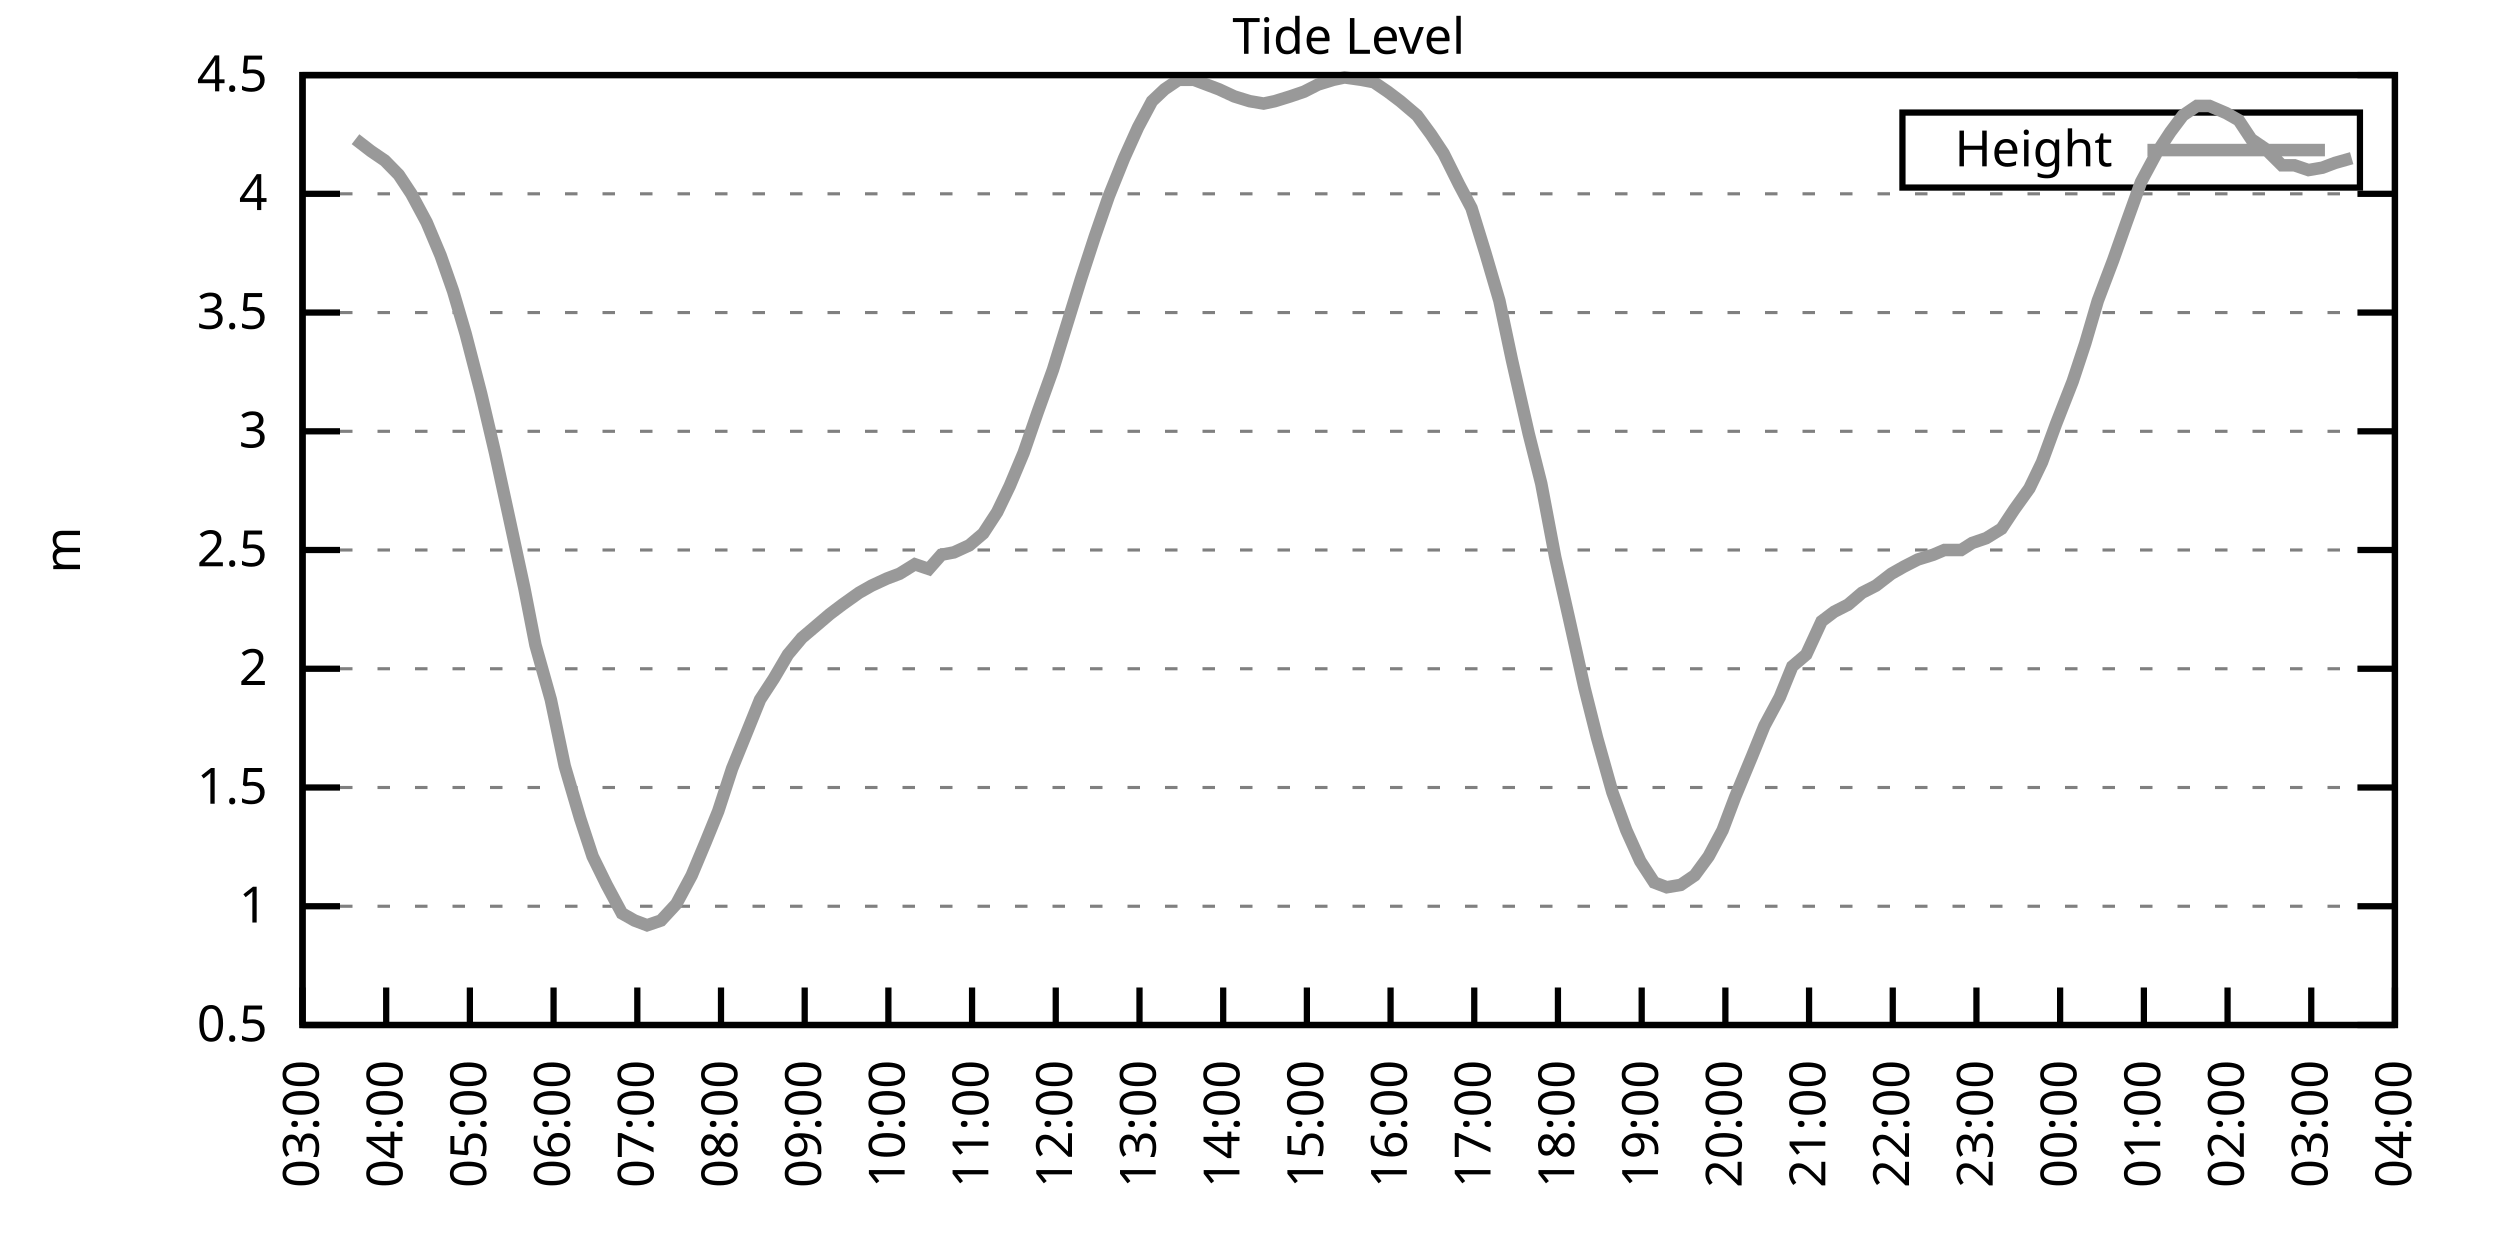
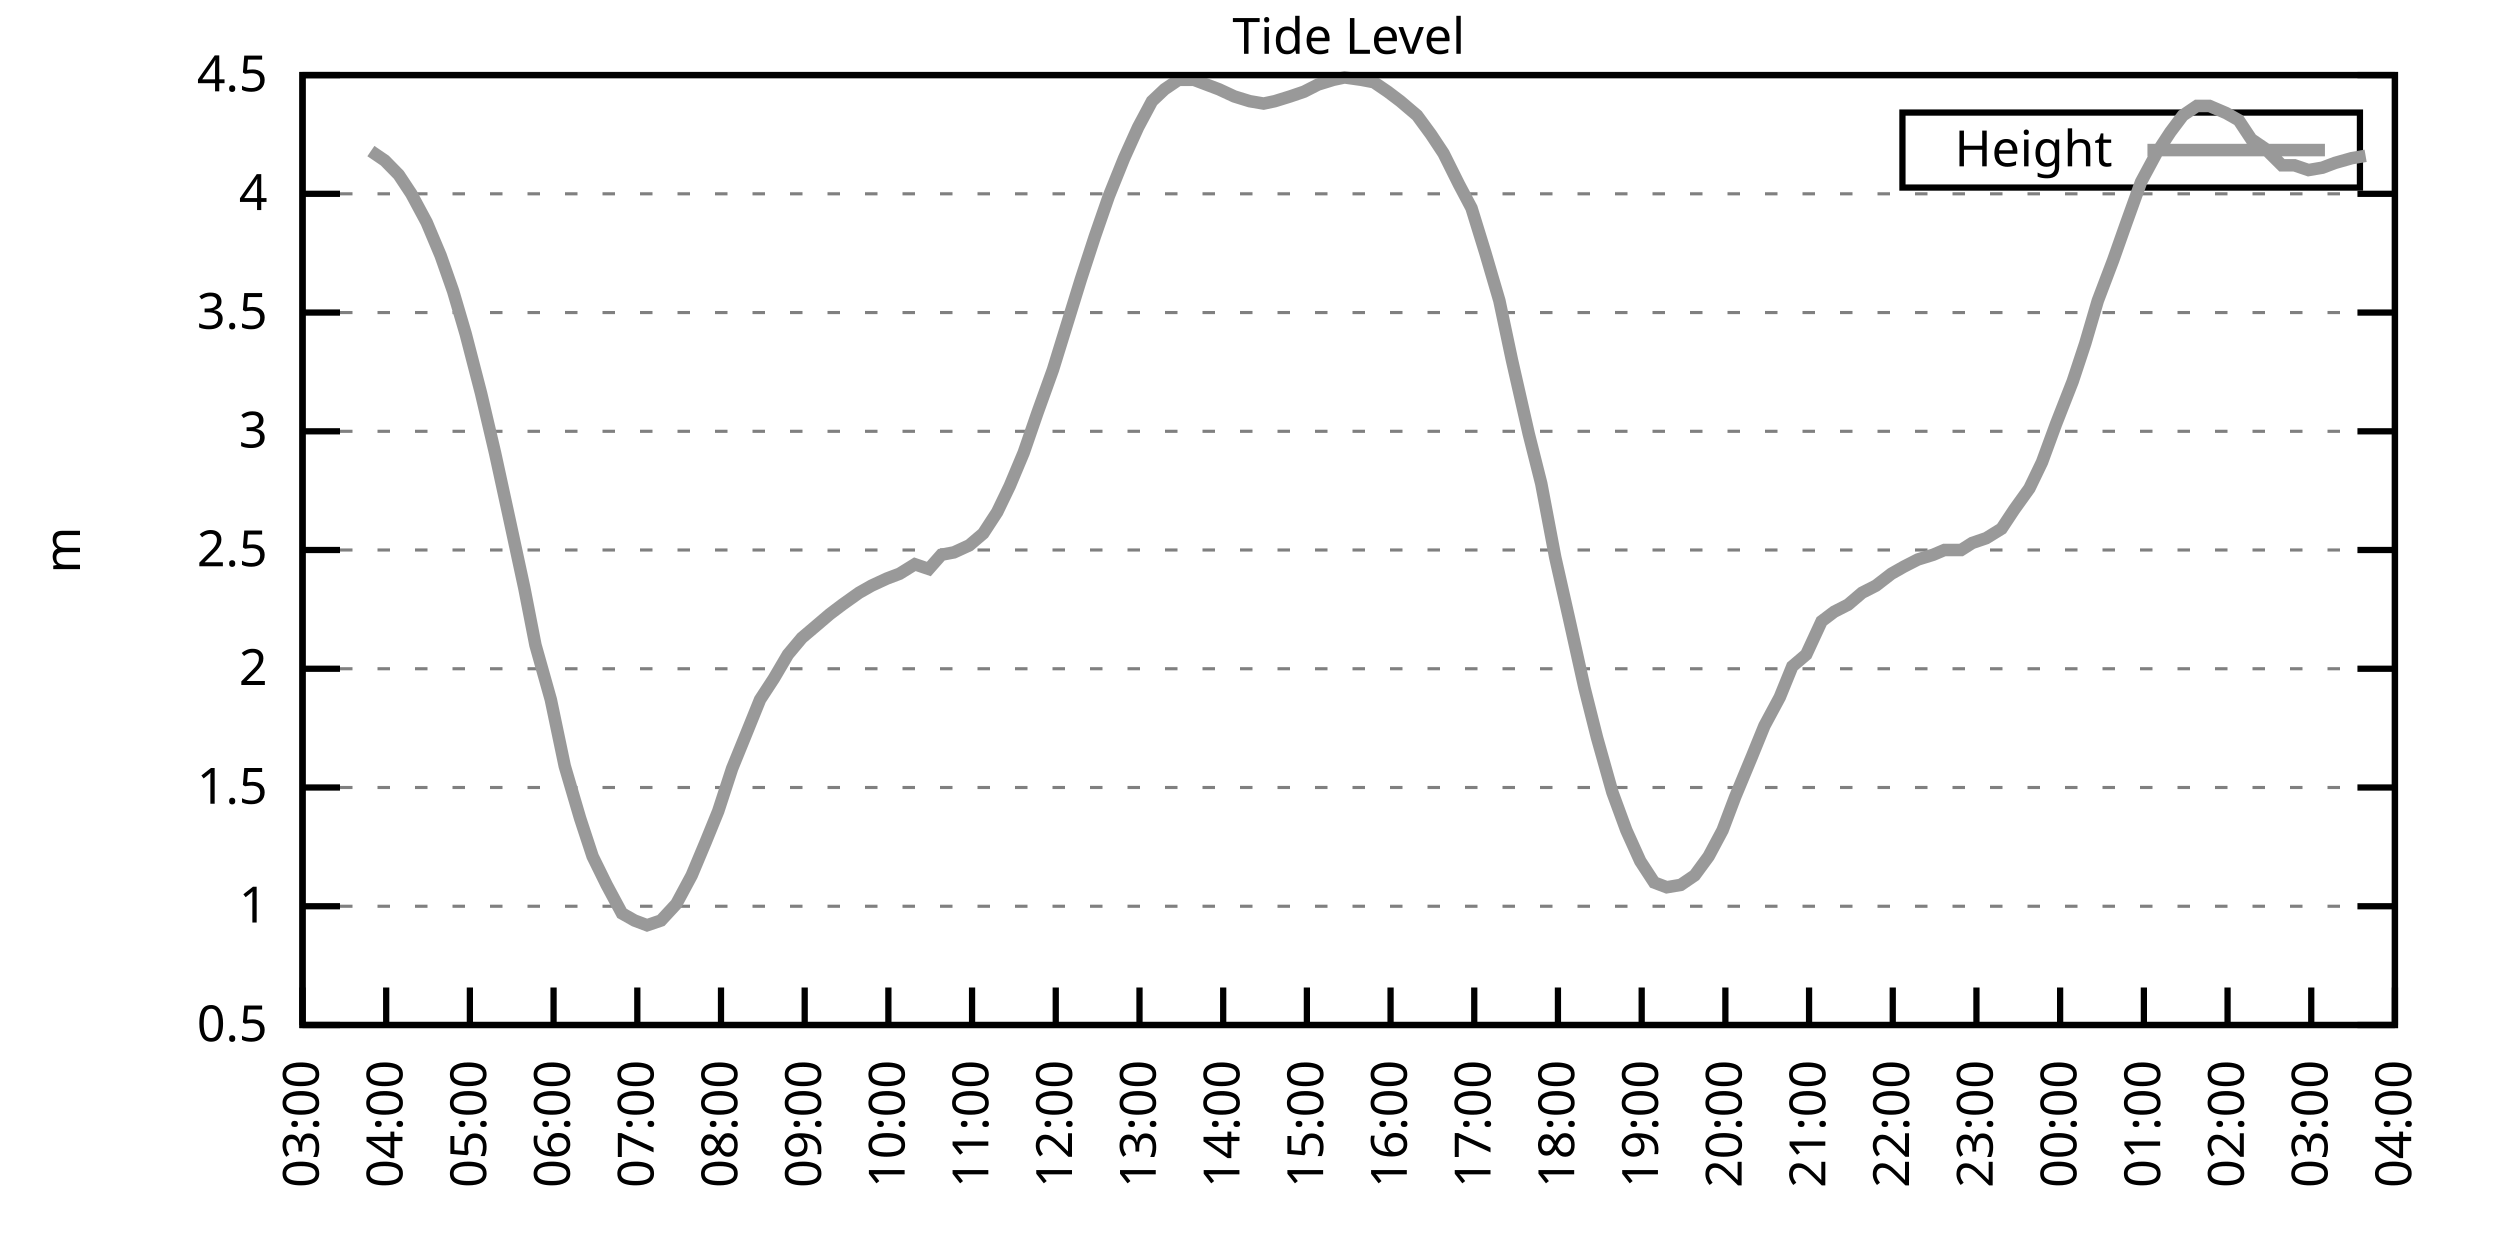
<svg xmlns="http://www.w3.org/2000/svg" xmlns:xlink="http://www.w3.org/1999/xlink" width="400" height="200" viewBox="0 0 400 200">
  <g id="gnuplot_canvas">
    <rect x="0" y="0" width="400" height="200" fill="none" />
    <defs>
      <circle id="gpDot" r="0.5" stroke-width="0.5" stroke="currentColor" />
      <path id="gpPt0" stroke-width="0.333" stroke="currentColor" d="M-1,0 h2 M0,-1 v2" />
      <path id="gpPt1" stroke-width="0.333" stroke="currentColor" d="M-1,-1 L1,1 M1,-1 L-1,1" />
      <path id="gpPt2" stroke-width="0.333" stroke="currentColor" d="M-1,0 L1,0 M0,-1 L0,1 M-1,-1 L1,1 M-1,1 L1,-1" />
      <rect id="gpPt3" stroke-width="0.333" stroke="currentColor" x="-1" y="-1" width="2" height="2" />
      <rect id="gpPt4" stroke-width="0.333" stroke="currentColor" fill="currentColor" x="-1" y="-1" width="2" height="2" />
      <circle id="gpPt5" stroke-width="0.333" stroke="currentColor" cx="0" cy="0" r="1" />
      <use xlink:href="#gpPt5" id="gpPt6" fill="currentColor" stroke="none" />
      <path id="gpPt7" stroke-width="0.333" stroke="currentColor" d="M0,-1.33 L-1.33,0.67 L1.33,0.67 z" />
      <use xlink:href="#gpPt7" id="gpPt8" fill="currentColor" stroke="none" />
      <use xlink:href="#gpPt7" id="gpPt9" stroke="currentColor" transform="rotate(180)" />
      <use xlink:href="#gpPt9" id="gpPt10" fill="currentColor" stroke="none" />
      <use xlink:href="#gpPt3" id="gpPt11" stroke="currentColor" transform="rotate(45)" />
      <use xlink:href="#gpPt11" id="gpPt12" fill="currentColor" stroke="none" />
      <path id="gpPt13" stroke-width="0.333" stroke="currentColor" d="M0,1.330 L1.265,0.411 L0.782,-1.067 L-0.782,-1.076 L-1.265,0.411 z" />
      <use xlink:href="#gpPt13" id="gpPt14" fill="currentColor" stroke="none" />
      <filter id="textbox" filterUnits="objectBoundingBox" x="0" y="0" height="1" width="1">
        <feFlood flood-color="white" flood-opacity="1" result="bgnd" />
        <feComposite in="SourceGraphic" in2="bgnd" operator="atop" />
      </filter>
      <filter id="greybox" filterUnits="objectBoundingBox" x="0" y="0" height="1" width="1">
        <feFlood flood-color="lightgrey" flood-opacity="1" result="grey" />
        <feComposite in="SourceGraphic" in2="grey" operator="atop" />
      </filter>
    </defs>
    <g fill="none" color="white" stroke="currentColor" stroke-width="1.00" stroke-linecap="butt" stroke-linejoin="miter">
</g>
    <g fill="none" color="black" stroke="currentColor" stroke-width="1.00" stroke-linecap="butt" stroke-linejoin="miter">
      <g stroke="none" shape-rendering="crispEdges">
        <polygon fill="rgb(255, 255, 255)" points="48.40,164.00 383.18,164.00 383.18,12.02 48.40,12.02 " />
      </g>
    </g>
    <g fill="none" color="black" stroke="currentColor" stroke-width="1.00" stroke-linecap="butt" stroke-linejoin="miter">
</g>
    <g fill="none" color="black" stroke="black" stroke-width="0.50" stroke-linecap="butt" stroke-linejoin="miter">
</g>
    <g fill="none" color="gray" stroke="currentColor" stroke-width="0.50" stroke-linecap="butt" stroke-linejoin="miter">
      <path stroke="gray" stroke-dasharray="2,4" class="gridline" d="M48.40,164.00 L383.19,164.00  " />
    </g>
    <g fill="none" color="gray" stroke="gray" stroke-width="1.00" stroke-linecap="butt" stroke-linejoin="miter">
</g>
    <g fill="none" color="black" stroke="currentColor" stroke-width="1.00" stroke-linecap="butt" stroke-linejoin="miter">
      <path stroke="black" d="M48.40,164.00 L54.40,164.00 M383.19,164.00 L377.19,164.00  " />
      <g transform="translate(42.80,166.60)" stroke="none" fill="black" font-family="Sans" font-size="8.00" text-anchor="end">
        <text>
          <tspan font-family="Sans"> 0.5</tspan>
        </text>
      </g>
    </g>
    <g fill="none" color="black" stroke="currentColor" stroke-width="1.00" stroke-linecap="butt" stroke-linejoin="miter">
</g>
    <g fill="none" color="black" stroke="black" stroke-width="0.50" stroke-linecap="butt" stroke-linejoin="miter">
</g>
    <g fill="none" color="gray" stroke="currentColor" stroke-width="0.50" stroke-linecap="butt" stroke-linejoin="miter">
      <path stroke="gray" stroke-dasharray="2,4" class="gridline" d="M48.40,145.00 L383.19,145.00  " />
    </g>
    <g fill="none" color="gray" stroke="gray" stroke-width="1.00" stroke-linecap="butt" stroke-linejoin="miter">
</g>
    <g fill="none" color="black" stroke="currentColor" stroke-width="1.00" stroke-linecap="butt" stroke-linejoin="miter">
      <path stroke="black" d="M48.40,145.00 L54.40,145.00 M383.19,145.00 L377.19,145.00  " />
      <g transform="translate(42.80,147.60)" stroke="none" fill="black" font-family="Sans" font-size="8.00" text-anchor="end">
        <text>
          <tspan font-family="Sans"> 1</tspan>
        </text>
      </g>
    </g>
    <g fill="none" color="black" stroke="currentColor" stroke-width="1.00" stroke-linecap="butt" stroke-linejoin="miter">
</g>
    <g fill="none" color="black" stroke="black" stroke-width="0.50" stroke-linecap="butt" stroke-linejoin="miter">
</g>
    <g fill="none" color="gray" stroke="currentColor" stroke-width="0.50" stroke-linecap="butt" stroke-linejoin="miter">
      <path stroke="gray" stroke-dasharray="2,4" class="gridline" d="M48.40,126.00 L383.19,126.00  " />
    </g>
    <g fill="none" color="gray" stroke="gray" stroke-width="1.00" stroke-linecap="butt" stroke-linejoin="miter">
</g>
    <g fill="none" color="black" stroke="currentColor" stroke-width="1.00" stroke-linecap="butt" stroke-linejoin="miter">
      <path stroke="black" d="M48.40,126.00 L54.40,126.00 M383.19,126.00 L377.19,126.00  " />
      <g transform="translate(42.80,128.60)" stroke="none" fill="black" font-family="Sans" font-size="8.00" text-anchor="end">
        <text>
          <tspan font-family="Sans"> 1.5</tspan>
        </text>
      </g>
    </g>
    <g fill="none" color="black" stroke="currentColor" stroke-width="1.00" stroke-linecap="butt" stroke-linejoin="miter">
</g>
    <g fill="none" color="black" stroke="black" stroke-width="0.50" stroke-linecap="butt" stroke-linejoin="miter">
</g>
    <g fill="none" color="gray" stroke="currentColor" stroke-width="0.50" stroke-linecap="butt" stroke-linejoin="miter">
      <path stroke="gray" stroke-dasharray="2,4" class="gridline" d="M48.40,107.00 L383.19,107.00  " />
    </g>
    <g fill="none" color="gray" stroke="gray" stroke-width="1.00" stroke-linecap="butt" stroke-linejoin="miter">
</g>
    <g fill="none" color="black" stroke="currentColor" stroke-width="1.00" stroke-linecap="butt" stroke-linejoin="miter">
      <path stroke="black" d="M48.40,107.00 L54.40,107.00 M383.19,107.00 L377.19,107.00  " />
      <g transform="translate(42.80,109.60)" stroke="none" fill="black" font-family="Sans" font-size="8.00" text-anchor="end">
        <text>
          <tspan font-family="Sans"> 2</tspan>
        </text>
      </g>
    </g>
    <g fill="none" color="black" stroke="currentColor" stroke-width="1.00" stroke-linecap="butt" stroke-linejoin="miter">
</g>
    <g fill="none" color="black" stroke="black" stroke-width="0.50" stroke-linecap="butt" stroke-linejoin="miter">
</g>
    <g fill="none" color="gray" stroke="currentColor" stroke-width="0.50" stroke-linecap="butt" stroke-linejoin="miter">
      <path stroke="gray" stroke-dasharray="2,4" class="gridline" d="M48.40,88.00 L383.19,88.00  " />
    </g>
    <g fill="none" color="gray" stroke="gray" stroke-width="1.00" stroke-linecap="butt" stroke-linejoin="miter">
</g>
    <g fill="none" color="black" stroke="currentColor" stroke-width="1.00" stroke-linecap="butt" stroke-linejoin="miter">
      <path stroke="black" d="M48.40,88.00 L54.40,88.00 M383.19,88.00 L377.19,88.00  " />
      <g transform="translate(42.80,90.60)" stroke="none" fill="black" font-family="Sans" font-size="8.00" text-anchor="end">
        <text>
          <tspan font-family="Sans"> 2.5</tspan>
        </text>
      </g>
    </g>
    <g fill="none" color="black" stroke="currentColor" stroke-width="1.00" stroke-linecap="butt" stroke-linejoin="miter">
</g>
    <g fill="none" color="black" stroke="black" stroke-width="0.50" stroke-linecap="butt" stroke-linejoin="miter">
</g>
    <g fill="none" color="gray" stroke="currentColor" stroke-width="0.50" stroke-linecap="butt" stroke-linejoin="miter">
      <path stroke="gray" stroke-dasharray="2,4" class="gridline" d="M48.40,69.01 L383.19,69.01  " />
    </g>
    <g fill="none" color="gray" stroke="gray" stroke-width="1.00" stroke-linecap="butt" stroke-linejoin="miter">
</g>
    <g fill="none" color="black" stroke="currentColor" stroke-width="1.00" stroke-linecap="butt" stroke-linejoin="miter">
      <path stroke="black" d="M48.40,69.01 L54.40,69.01 M383.19,69.01 L377.19,69.01  " />
      <g transform="translate(42.80,71.61)" stroke="none" fill="black" font-family="Sans" font-size="8.00" text-anchor="end">
        <text>
          <tspan font-family="Sans"> 3</tspan>
        </text>
      </g>
    </g>
    <g fill="none" color="black" stroke="currentColor" stroke-width="1.00" stroke-linecap="butt" stroke-linejoin="miter">
</g>
    <g fill="none" color="black" stroke="black" stroke-width="0.50" stroke-linecap="butt" stroke-linejoin="miter">
</g>
    <g fill="none" color="gray" stroke="currentColor" stroke-width="0.50" stroke-linecap="butt" stroke-linejoin="miter">
      <path stroke="gray" stroke-dasharray="2,4" class="gridline" d="M48.40,50.01 L383.19,50.01  " />
    </g>
    <g fill="none" color="gray" stroke="gray" stroke-width="1.00" stroke-linecap="butt" stroke-linejoin="miter">
</g>
    <g fill="none" color="black" stroke="currentColor" stroke-width="1.00" stroke-linecap="butt" stroke-linejoin="miter">
      <path stroke="black" d="M48.40,50.01 L54.40,50.01 M383.19,50.01 L377.19,50.01  " />
      <g transform="translate(42.80,52.61)" stroke="none" fill="black" font-family="Sans" font-size="8.00" text-anchor="end">
        <text>
          <tspan font-family="Sans"> 3.5</tspan>
        </text>
      </g>
    </g>
    <g fill="none" color="black" stroke="currentColor" stroke-width="1.00" stroke-linecap="butt" stroke-linejoin="miter">
</g>
    <g fill="none" color="black" stroke="black" stroke-width="0.50" stroke-linecap="butt" stroke-linejoin="miter">
</g>
    <g fill="none" color="gray" stroke="currentColor" stroke-width="0.50" stroke-linecap="butt" stroke-linejoin="miter">
      <path stroke="gray" stroke-dasharray="2,4" class="gridline" d="M48.40,31.01 L383.19,31.01  " />
    </g>
    <g fill="none" color="gray" stroke="gray" stroke-width="1.00" stroke-linecap="butt" stroke-linejoin="miter">
</g>
    <g fill="none" color="black" stroke="currentColor" stroke-width="1.00" stroke-linecap="butt" stroke-linejoin="miter">
      <path stroke="black" d="M48.40,31.01 L54.40,31.01 M383.19,31.01 L377.19,31.01  " />
      <g transform="translate(42.80,33.61)" stroke="none" fill="black" font-family="Sans" font-size="8.00" text-anchor="end">
        <text>
          <tspan font-family="Sans"> 4</tspan>
        </text>
      </g>
    </g>
    <g fill="none" color="black" stroke="currentColor" stroke-width="1.00" stroke-linecap="butt" stroke-linejoin="miter">
</g>
    <g fill="none" color="black" stroke="black" stroke-width="0.50" stroke-linecap="butt" stroke-linejoin="miter">
</g>
    <g fill="none" color="gray" stroke="currentColor" stroke-width="0.50" stroke-linecap="butt" stroke-linejoin="miter">
      <path stroke="gray" stroke-dasharray="2,4" class="gridline" d="M48.40,12.01 L383.19,12.01  " />
    </g>
    <g fill="none" color="gray" stroke="gray" stroke-width="1.00" stroke-linecap="butt" stroke-linejoin="miter">
</g>
    <g fill="none" color="black" stroke="currentColor" stroke-width="1.00" stroke-linecap="butt" stroke-linejoin="miter">
      <path stroke="black" d="M48.40,12.01 L54.40,12.01 M383.19,12.01 L377.19,12.01  " />
      <g transform="translate(42.80,14.61)" stroke="none" fill="black" font-family="Sans" font-size="8.00" text-anchor="end">
        <text>
          <tspan font-family="Sans"> 4.5</tspan>
        </text>
      </g>
    </g>
    <g fill="none" color="black" stroke="currentColor" stroke-width="1.00" stroke-linecap="butt" stroke-linejoin="miter">
      <path stroke="black" d="M48.40,164.00 L48.40,158.00  " />
      <g transform="translate(51.00,169.60) rotate(270.00)" stroke="none" fill="black" font-family="Sans" font-size="8.00" text-anchor="end">
        <text>
          <tspan font-family="Sans">03:00</tspan>
        </text>
      </g>
    </g>
    <g fill="none" color="black" stroke="currentColor" stroke-width="1.00" stroke-linecap="butt" stroke-linejoin="miter">
      <path stroke="black" d="M61.79,164.00 L61.79,158.00  " />
      <g transform="translate(64.39,169.60) rotate(270.00)" stroke="none" fill="black" font-family="Sans" font-size="8.00" text-anchor="end">
        <text>
          <tspan font-family="Sans">04:00</tspan>
        </text>
      </g>
    </g>
    <g fill="none" color="black" stroke="currentColor" stroke-width="1.00" stroke-linecap="butt" stroke-linejoin="miter">
      <path stroke="black" d="M75.18,164.00 L75.18,158.00  " />
      <g transform="translate(77.78,169.60) rotate(270.00)" stroke="none" fill="black" font-family="Sans" font-size="8.00" text-anchor="end">
        <text>
          <tspan font-family="Sans">05:00</tspan>
        </text>
      </g>
    </g>
    <g fill="none" color="black" stroke="currentColor" stroke-width="1.00" stroke-linecap="butt" stroke-linejoin="miter">
      <path stroke="black" d="M88.57,164.00 L88.57,158.00  " />
      <g transform="translate(91.17,169.60) rotate(270.00)" stroke="none" fill="black" font-family="Sans" font-size="8.00" text-anchor="end">
        <text>
          <tspan font-family="Sans">06:00</tspan>
        </text>
      </g>
    </g>
    <g fill="none" color="black" stroke="currentColor" stroke-width="1.00" stroke-linecap="butt" stroke-linejoin="miter">
      <path stroke="black" d="M101.97,164.00 L101.97,158.00  " />
      <g transform="translate(104.57,169.60) rotate(270.00)" stroke="none" fill="black" font-family="Sans" font-size="8.00" text-anchor="end">
        <text>
          <tspan font-family="Sans">07:00</tspan>
        </text>
      </g>
    </g>
    <g fill="none" color="black" stroke="currentColor" stroke-width="1.00" stroke-linecap="butt" stroke-linejoin="miter">
      <path stroke="black" d="M115.36,164.00 L115.36,158.00  " />
      <g transform="translate(117.96,169.60) rotate(270.00)" stroke="none" fill="black" font-family="Sans" font-size="8.00" text-anchor="end">
        <text>
          <tspan font-family="Sans">08:00</tspan>
        </text>
      </g>
    </g>
    <g fill="none" color="black" stroke="currentColor" stroke-width="1.00" stroke-linecap="butt" stroke-linejoin="miter">
      <path stroke="black" d="M128.75,164.00 L128.75,158.00  " />
      <g transform="translate(131.35,169.60) rotate(270.00)" stroke="none" fill="black" font-family="Sans" font-size="8.00" text-anchor="end">
        <text>
          <tspan font-family="Sans">09:00</tspan>
        </text>
      </g>
    </g>
    <g fill="none" color="black" stroke="currentColor" stroke-width="1.00" stroke-linecap="butt" stroke-linejoin="miter">
      <path stroke="black" d="M142.14,164.00 L142.14,158.00  " />
      <g transform="translate(144.74,169.60) rotate(270.00)" stroke="none" fill="black" font-family="Sans" font-size="8.00" text-anchor="end">
        <text>
          <tspan font-family="Sans">10:00</tspan>
        </text>
      </g>
    </g>
    <g fill="none" color="black" stroke="currentColor" stroke-width="1.00" stroke-linecap="butt" stroke-linejoin="miter">
      <path stroke="black" d="M155.53,164.00 L155.53,158.00  " />
      <g transform="translate(158.13,169.60) rotate(270.00)" stroke="none" fill="black" font-family="Sans" font-size="8.00" text-anchor="end">
        <text>
          <tspan font-family="Sans">11:00</tspan>
        </text>
      </g>
    </g>
    <g fill="none" color="black" stroke="currentColor" stroke-width="1.00" stroke-linecap="butt" stroke-linejoin="miter">
      <path stroke="black" d="M168.92,164.00 L168.92,158.00  " />
      <g transform="translate(171.52,169.60) rotate(270.00)" stroke="none" fill="black" font-family="Sans" font-size="8.00" text-anchor="end">
        <text>
          <tspan font-family="Sans">12:00</tspan>
        </text>
      </g>
    </g>
    <g fill="none" color="black" stroke="currentColor" stroke-width="1.00" stroke-linecap="butt" stroke-linejoin="miter">
      <path stroke="black" d="M182.32,164.00 L182.32,158.00  " />
      <g transform="translate(184.92,169.60) rotate(270.00)" stroke="none" fill="black" font-family="Sans" font-size="8.00" text-anchor="end">
        <text>
          <tspan font-family="Sans">13:00</tspan>
        </text>
      </g>
    </g>
    <g fill="none" color="black" stroke="currentColor" stroke-width="1.00" stroke-linecap="butt" stroke-linejoin="miter">
      <path stroke="black" d="M195.71,164.00 L195.71,158.00  " />
      <g transform="translate(198.31,169.60) rotate(270.00)" stroke="none" fill="black" font-family="Sans" font-size="8.00" text-anchor="end">
        <text>
          <tspan font-family="Sans">14:00</tspan>
        </text>
      </g>
    </g>
    <g fill="none" color="black" stroke="currentColor" stroke-width="1.00" stroke-linecap="butt" stroke-linejoin="miter">
      <path stroke="black" d="M209.10,164.00 L209.10,158.00  " />
      <g transform="translate(211.70,169.60) rotate(270.00)" stroke="none" fill="black" font-family="Sans" font-size="8.00" text-anchor="end">
        <text>
          <tspan font-family="Sans">15:00</tspan>
        </text>
      </g>
    </g>
    <g fill="none" color="black" stroke="currentColor" stroke-width="1.00" stroke-linecap="butt" stroke-linejoin="miter">
      <path stroke="black" d="M222.49,164.00 L222.49,158.00  " />
      <g transform="translate(225.09,169.60) rotate(270.00)" stroke="none" fill="black" font-family="Sans" font-size="8.00" text-anchor="end">
        <text>
          <tspan font-family="Sans">16:00</tspan>
        </text>
      </g>
    </g>
    <g fill="none" color="black" stroke="currentColor" stroke-width="1.00" stroke-linecap="butt" stroke-linejoin="miter">
      <path stroke="black" d="M235.88,164.00 L235.88,158.00  " />
      <g transform="translate(238.48,169.60) rotate(270.00)" stroke="none" fill="black" font-family="Sans" font-size="8.00" text-anchor="end">
        <text>
          <tspan font-family="Sans">17:00</tspan>
        </text>
      </g>
    </g>
    <g fill="none" color="black" stroke="currentColor" stroke-width="1.00" stroke-linecap="butt" stroke-linejoin="miter">
      <path stroke="black" d="M249.27,164.00 L249.27,158.00  " />
      <g transform="translate(251.87,169.60) rotate(270.00)" stroke="none" fill="black" font-family="Sans" font-size="8.00" text-anchor="end">
        <text>
          <tspan font-family="Sans">18:00</tspan>
        </text>
      </g>
    </g>
    <g fill="none" color="black" stroke="currentColor" stroke-width="1.00" stroke-linecap="butt" stroke-linejoin="miter">
      <path stroke="black" d="M262.67,164.00 L262.67,158.00  " />
      <g transform="translate(265.27,169.60) rotate(270.00)" stroke="none" fill="black" font-family="Sans" font-size="8.00" text-anchor="end">
        <text>
          <tspan font-family="Sans">19:00</tspan>
        </text>
      </g>
    </g>
    <g fill="none" color="black" stroke="currentColor" stroke-width="1.00" stroke-linecap="butt" stroke-linejoin="miter">
      <path stroke="black" d="M276.06,164.00 L276.06,158.00  " />
      <g transform="translate(278.66,169.60) rotate(270.00)" stroke="none" fill="black" font-family="Sans" font-size="8.00" text-anchor="end">
        <text>
          <tspan font-family="Sans">20:00</tspan>
        </text>
      </g>
    </g>
    <g fill="none" color="black" stroke="currentColor" stroke-width="1.00" stroke-linecap="butt" stroke-linejoin="miter">
      <path stroke="black" d="M289.45,164.00 L289.45,158.00  " />
      <g transform="translate(292.05,169.60) rotate(270.00)" stroke="none" fill="black" font-family="Sans" font-size="8.00" text-anchor="end">
        <text>
          <tspan font-family="Sans">21:00</tspan>
        </text>
      </g>
    </g>
    <g fill="none" color="black" stroke="currentColor" stroke-width="1.00" stroke-linecap="butt" stroke-linejoin="miter">
      <path stroke="black" d="M302.84,164.00 L302.84,158.00  " />
      <g transform="translate(305.44,169.60) rotate(270.00)" stroke="none" fill="black" font-family="Sans" font-size="8.00" text-anchor="end">
        <text>
          <tspan font-family="Sans">22:00</tspan>
        </text>
      </g>
    </g>
    <g fill="none" color="black" stroke="currentColor" stroke-width="1.00" stroke-linecap="butt" stroke-linejoin="miter">
      <path stroke="black" d="M316.23,164.00 L316.23,158.00  " />
      <g transform="translate(318.83,169.60) rotate(270.00)" stroke="none" fill="black" font-family="Sans" font-size="8.00" text-anchor="end">
        <text>
          <tspan font-family="Sans">23:00</tspan>
        </text>
      </g>
    </g>
    <g fill="none" color="black" stroke="currentColor" stroke-width="1.00" stroke-linecap="butt" stroke-linejoin="miter">
      <path stroke="black" d="M329.62,164.00 L329.62,158.00  " />
      <g transform="translate(332.22,169.60) rotate(270.00)" stroke="none" fill="black" font-family="Sans" font-size="8.00" text-anchor="end">
        <text>
          <tspan font-family="Sans">00:00</tspan>
        </text>
      </g>
    </g>
    <g fill="none" color="black" stroke="currentColor" stroke-width="1.00" stroke-linecap="butt" stroke-linejoin="miter">
      <path stroke="black" d="M343.02,164.00 L343.02,158.00  " />
      <g transform="translate(345.62,169.60) rotate(270.00)" stroke="none" fill="black" font-family="Sans" font-size="8.00" text-anchor="end">
        <text>
          <tspan font-family="Sans">01:00</tspan>
        </text>
      </g>
    </g>
    <g fill="none" color="black" stroke="currentColor" stroke-width="1.00" stroke-linecap="butt" stroke-linejoin="miter">
      <path stroke="black" d="M356.41,164.00 L356.41,158.00  " />
      <g transform="translate(359.01,169.60) rotate(270.00)" stroke="none" fill="black" font-family="Sans" font-size="8.00" text-anchor="end">
        <text>
          <tspan font-family="Sans">02:00</tspan>
        </text>
      </g>
    </g>
    <g fill="none" color="black" stroke="currentColor" stroke-width="1.00" stroke-linecap="butt" stroke-linejoin="miter">
      <path stroke="black" d="M369.80,164.00 L369.80,158.00  " />
      <g transform="translate(372.40,169.60) rotate(270.00)" stroke="none" fill="black" font-family="Sans" font-size="8.00" text-anchor="end">
        <text>
          <tspan font-family="Sans">03:00</tspan>
        </text>
      </g>
    </g>
    <g fill="none" color="black" stroke="currentColor" stroke-width="1.00" stroke-linecap="butt" stroke-linejoin="miter">
      <path stroke="black" d="M383.19,164.00 L383.19,158.00  " />
      <g transform="translate(385.79,169.60) rotate(270.00)" stroke="none" fill="black" font-family="Sans" font-size="8.00" text-anchor="end">
        <text>
          <tspan font-family="Sans">04:00</tspan>
        </text>
      </g>
    </g>
    <g fill="none" color="black" stroke="currentColor" stroke-width="1.00" stroke-linecap="butt" stroke-linejoin="miter">
</g>
    <g fill="none" color="black" stroke="currentColor" stroke-width="1.00" stroke-linecap="butt" stroke-linejoin="miter">
      <path stroke="black" d="M48.40,12.01 L48.40,164.00 L383.19,164.00 L383.19,12.01 L48.40,12.01 Z  " />
    </g>
    <g fill="none" color="black" stroke="currentColor" stroke-width="1.00" stroke-linecap="butt" stroke-linejoin="miter">
</g>
    <g fill="none" color="black" stroke="currentColor" stroke-width="1.00" stroke-linecap="butt" stroke-linejoin="miter">
      <path stroke="black" d="M304.39,30.01 L304.39,18.01 L377.59,18.01 L377.59,30.01 L304.39,30.01 Z  " />
    </g>
    <g id="Tide_level_plot_1">
      <g fill="none" color="white" stroke="black" stroke-width="2.00" stroke-linecap="butt" stroke-linejoin="miter">
</g>
      <g fill="none" color="black" stroke="currentColor" stroke-width="2.00" stroke-linecap="butt" stroke-linejoin="miter">
        <g transform="translate(337.99,26.61)" stroke="none" fill="black" font-family="Sans" font-size="8.00" text-anchor="end">
          <text>
            <tspan font-family="Sans">Height</tspan>
          </text>
        </g>
      </g>
      <g fill="none" color="black" stroke="currentColor" stroke-width="2.00" stroke-linecap="butt" stroke-linejoin="miter">
-         <path stroke="rgb(153, 153, 153)" d="M343.59,24.01 L371.99,24.01 M56.88,22.27 L59.34,24.17 L61.57,25.69 L63.80,27.97 L65.81,31.01 L68.26,35.57   L70.50,40.89 L72.50,46.59 L74.51,53.43 L76.97,62.93 L79.20,72.43 L81.43,82.69 L83.89,94.08 L85.67,103.20   L88.13,111.94 L90.36,122.58 L92.82,130.94 L94.82,137.02 L97.06,141.58 L99.51,146.14 L101.52,147.28 L103.53,148.04   L105.76,147.28 L108.22,144.62 L110.67,140.06 L112.90,134.74 L114.91,129.80 L117.14,122.96 L119.15,118.02 L121.61,111.94   L123.84,108.52 L126.07,104.72 L128.30,102.06 L130.54,100.16 L132.77,98.26 L134.78,96.74 L137.45,94.84 L139.46,93.70   L141.92,92.56 L143.93,91.80 L146.38,90.28 L148.61,91.04 L150.62,88.76 L152.63,88.38 L155.09,87.25 L157.32,85.35   L159.55,81.93 L161.56,77.75 L163.79,72.43 L166.02,65.97 L168.48,59.13 L170.71,51.91 L172.94,44.69 L175.17,37.85   L177.41,31.39 L179.86,25.31 L182.09,20.37 L184.32,16.19 L186.33,14.29 L188.57,12.77 L191.02,12.77 L193.03,13.53   L195.04,14.29 L197.49,15.43 L199.95,16.19 L202.18,16.57 L203.97,16.19 L206.42,15.43 L208.65,14.67 L210.88,13.53   L213.34,12.77 L215.13,12.39 L217.80,12.77 L219.81,13.15 L222.04,14.67 L224.05,16.19 L226.73,18.47 L228.96,21.51   L230.97,24.55 L233.43,29.49 L235.44,33.29 L237.67,40.51 L239.90,48.11 L241.91,57.61 L244.59,69.39 L246.60,77.37   L248.83,89.14 L251.06,99.02 L253.51,110.04 L255.52,118.02 L257.98,126.76 L260.21,132.84 L262.44,137.78 L264.67,141.20   L266.68,141.96 L268.92,141.58 L271.15,140.06 L273.38,137.02 L275.61,132.84 L277.62,127.52 L280.30,121.06 L282.31,116.12   L284.76,111.56 L286.77,106.62 L289.00,104.72 L291.46,99.40 L293.47,97.88 L295.70,96.74 L297.93,94.84 L300.16,93.70   L302.62,91.80 L304.63,90.66 L306.86,89.52 L309.31,88.76 L311.10,88.00 L313.78,88.00 L315.56,86.87 L317.79,86.11   L320.25,84.59 L322.26,81.55 L324.71,78.13 L326.72,73.95 L328.95,67.87 L331.63,61.03 L333.64,54.95 L335.65,48.11   L338.10,41.65 L340.11,35.95 L342.57,29.11 L345.02,24.55 L347.26,21.13 L349.26,18.47 L351.50,16.95 L353.51,16.95   L356.18,18.09 L358.19,19.23 L360.20,22.27 L362.43,23.79 L365.11,26.45 L367.12,26.45 L369.35,27.21 L371.58,26.83   L373.59,26.07 L376.27,25.31  " />
+         <path stroke="rgb(153, 153, 153)" d="M343.59,24.01 L371.99,24.01 M59.34,24.17 L61.57,25.69 L63.80,27.97 L65.81,31.01 L68.26,35.57 L70.50,40.89   L72.50,46.59 L74.51,53.43 L76.97,62.93 L79.20,72.43 L81.43,82.69 L83.89,94.08 L85.67,103.20 L88.13,111.94   L90.36,122.58 L92.82,130.94 L94.82,137.02 L97.06,141.58 L99.51,146.14 L101.52,147.28 L103.53,148.04 L105.76,147.28   L108.22,144.62 L110.67,140.06 L112.90,134.74 L114.91,129.80 L117.14,122.96 L119.15,118.02 L121.61,111.94 L123.84,108.52   L126.07,104.72 L128.30,102.06 L130.54,100.16 L132.77,98.26 L134.78,96.74 L137.45,94.84 L139.46,93.70 L141.92,92.56   L143.93,91.80 L146.38,90.28 L148.61,91.04 L150.62,88.76 L152.63,88.38 L155.09,87.25 L157.32,85.35 L159.55,81.93   L161.56,77.75 L163.79,72.43 L166.02,65.97 L168.48,59.13 L170.71,51.91 L172.94,44.69 L175.17,37.85 L177.41,31.39   L179.86,25.31 L182.09,20.37 L184.32,16.19 L186.33,14.29 L188.57,12.77 L191.02,12.77 L193.03,13.53 L195.04,14.29   L197.49,15.43 L199.95,16.19 L202.18,16.57 L203.97,16.19 L206.42,15.43 L208.65,14.67 L210.88,13.53 L213.34,12.77   L215.13,12.39 L217.80,12.77 L219.81,13.15 L222.04,14.67 L224.05,16.19 L226.73,18.47 L228.96,21.51 L230.97,24.55   L233.43,29.49 L235.44,33.29 L237.67,40.51 L239.90,48.11 L241.91,57.61 L244.59,69.39 L246.60,77.37 L248.83,89.14   L251.06,99.02 L253.51,110.04 L255.52,118.02 L257.98,126.76 L260.21,132.84 L262.44,137.78 L264.67,141.20 L266.68,141.96   L268.92,141.58 L271.15,140.06 L273.38,137.02 L275.61,132.84 L277.62,127.52 L280.30,121.06 L282.31,116.12 L284.76,111.56   L286.77,106.62 L289.00,104.72 L291.46,99.40 L293.47,97.88 L295.70,96.74 L297.93,94.84 L300.16,93.70 L302.62,91.80   L304.63,90.66 L306.86,89.52 L309.31,88.76 L311.10,88.00 L313.78,88.00 L315.56,86.87 L317.79,86.11 L320.25,84.59   L322.26,81.55 L324.71,78.13 L326.72,73.95 L328.95,67.87 L331.63,61.03 L333.64,54.95 L335.65,48.11 L338.10,41.65   L340.11,35.95 L342.57,29.11 L345.02,24.55 L347.26,21.13 L349.26,18.47 L351.50,16.95 L353.51,16.95 L356.18,18.09   L358.19,19.23 L360.20,22.27 L362.43,23.79 L365.11,26.45 L367.12,26.45 L369.35,27.21 L371.58,26.83 L373.59,26.07   L376.27,25.31 L378.50,24.93  " />
      </g>
    </g>
    <g fill="none" color="black" stroke="currentColor" stroke-width="2.00" stroke-linecap="butt" stroke-linejoin="miter">
</g>
    <g fill="none" color="black" stroke="black" stroke-width="1.00" stroke-linecap="butt" stroke-linejoin="miter">
</g>
    <g fill="none" color="black" stroke="currentColor" stroke-width="1.00" stroke-linecap="butt" stroke-linejoin="miter">
      <path stroke="black" d="M48.40,12.01 L48.40,164.00 L383.19,164.00 L383.19,12.01 L48.40,12.01 Z  " />
      <g transform="translate(12.80,88.01) rotate(270.00)" stroke="none" fill="black" font-family="Sans" font-size="8.00" text-anchor="middle">
        <text>
          <tspan font-family="Sans">m</tspan>
        </text>
      </g>
    </g>
    <g fill="none" color="black" stroke="currentColor" stroke-width="1.00" stroke-linecap="butt" stroke-linejoin="miter">
</g>
    <g fill="none" color="black" stroke="currentColor" stroke-width="1.00" stroke-linecap="butt" stroke-linejoin="miter">
      <g transform="translate(215.79,8.61)" stroke="none" fill="black" font-family="Sans" font-size="8.00" text-anchor="middle">
        <text>
          <tspan font-family="Sans">Tide Level</tspan>
        </text>
      </g>
    </g>
    <g fill="none" color="black" stroke="currentColor" stroke-width="1.00" stroke-linecap="butt" stroke-linejoin="miter">
</g>
  </g>
</svg>
